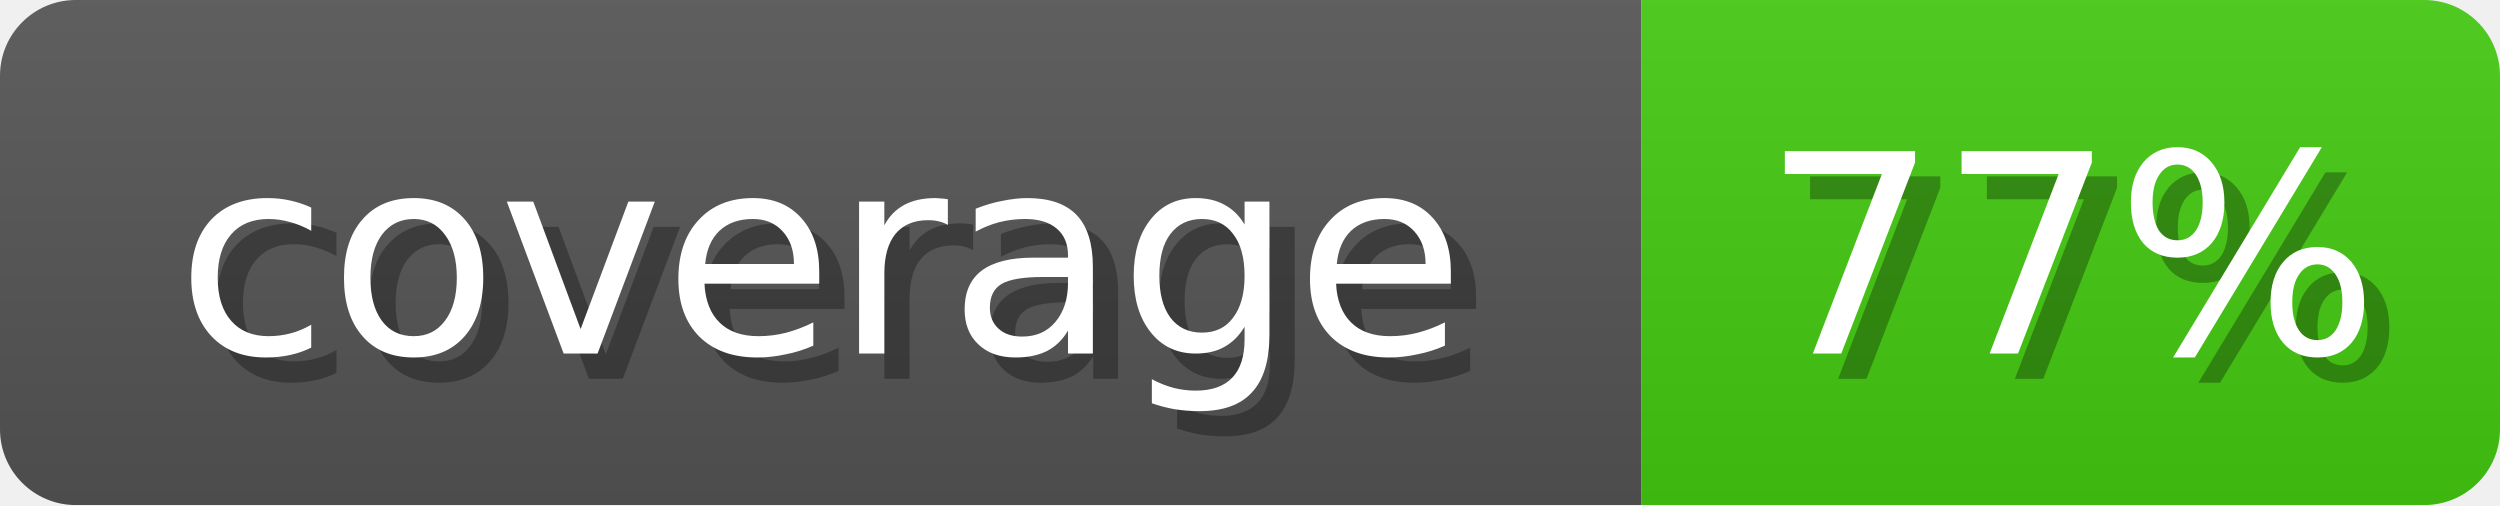
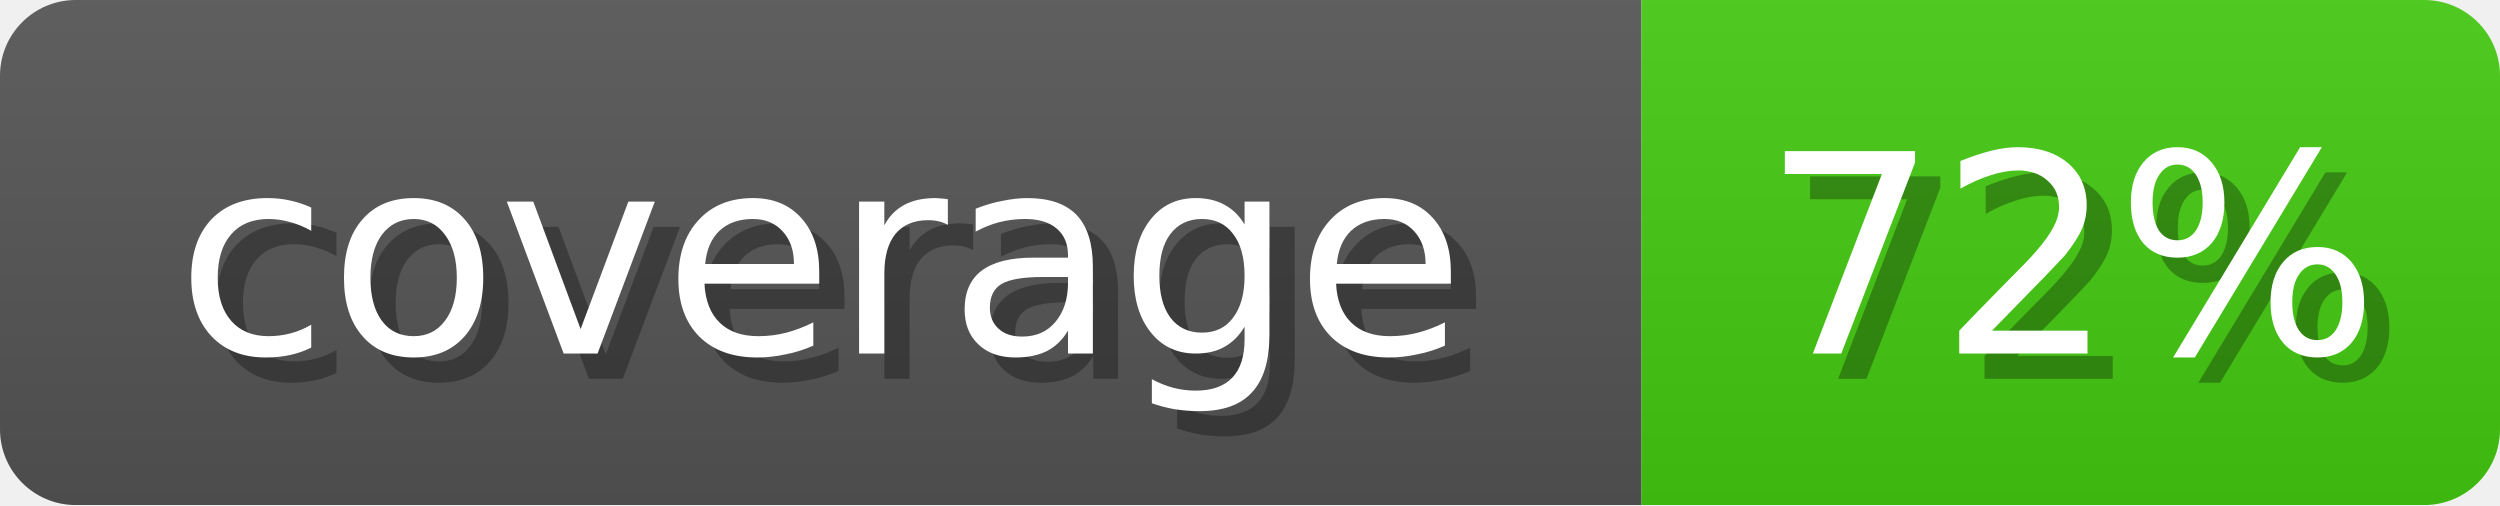
<svg xmlns="http://www.w3.org/2000/svg" width="99" height="20">
  <linearGradient id="b" x2="0" y2="100%">
    <stop offset="0" stop-color="#bbb" stop-opacity=".1" />
    <stop offset="1" stop-opacity=".1" />
  </linearGradient>
  <mask id="anybadge_2">
    <rect width="99" height="20" rx="3" fill="#fff" />
  </mask>
  <g mask="url(#anybadge_2)">
    <path fill="#555" d="M0 0h65v20H0z" />
    <path fill="#4c1" d="M65 0h34v20H65z" />
    <path fill="url(#b)" d="M0 0h99v20H0z" />
  </g>
  <g fill="#fff" text-anchor="middle" font-family="DejaVu Sans,Verdana,Geneva,sans-serif" font-size="11">
    <text x="33.5" y="15" fill="#010101" fill-opacity=".3">coverage</text>
    <text x="32.5" y="14">coverage</text>
  </g>
  <g fill="#fff" text-anchor="middle" font-family="DejaVu Sans,Verdana,Geneva,sans-serif" font-size="11">
-     <text x="83.0" y="15" fill="#010101" fill-opacity=".3">77%</text>
-     <text x="82.0" y="14">77%</text>
+     <text x="83.0" y="15" fill="#010101" fill-opacity=".3">72%</text>
+     <text x="82.0" y="14">72%</text>
  </g>
</svg>
